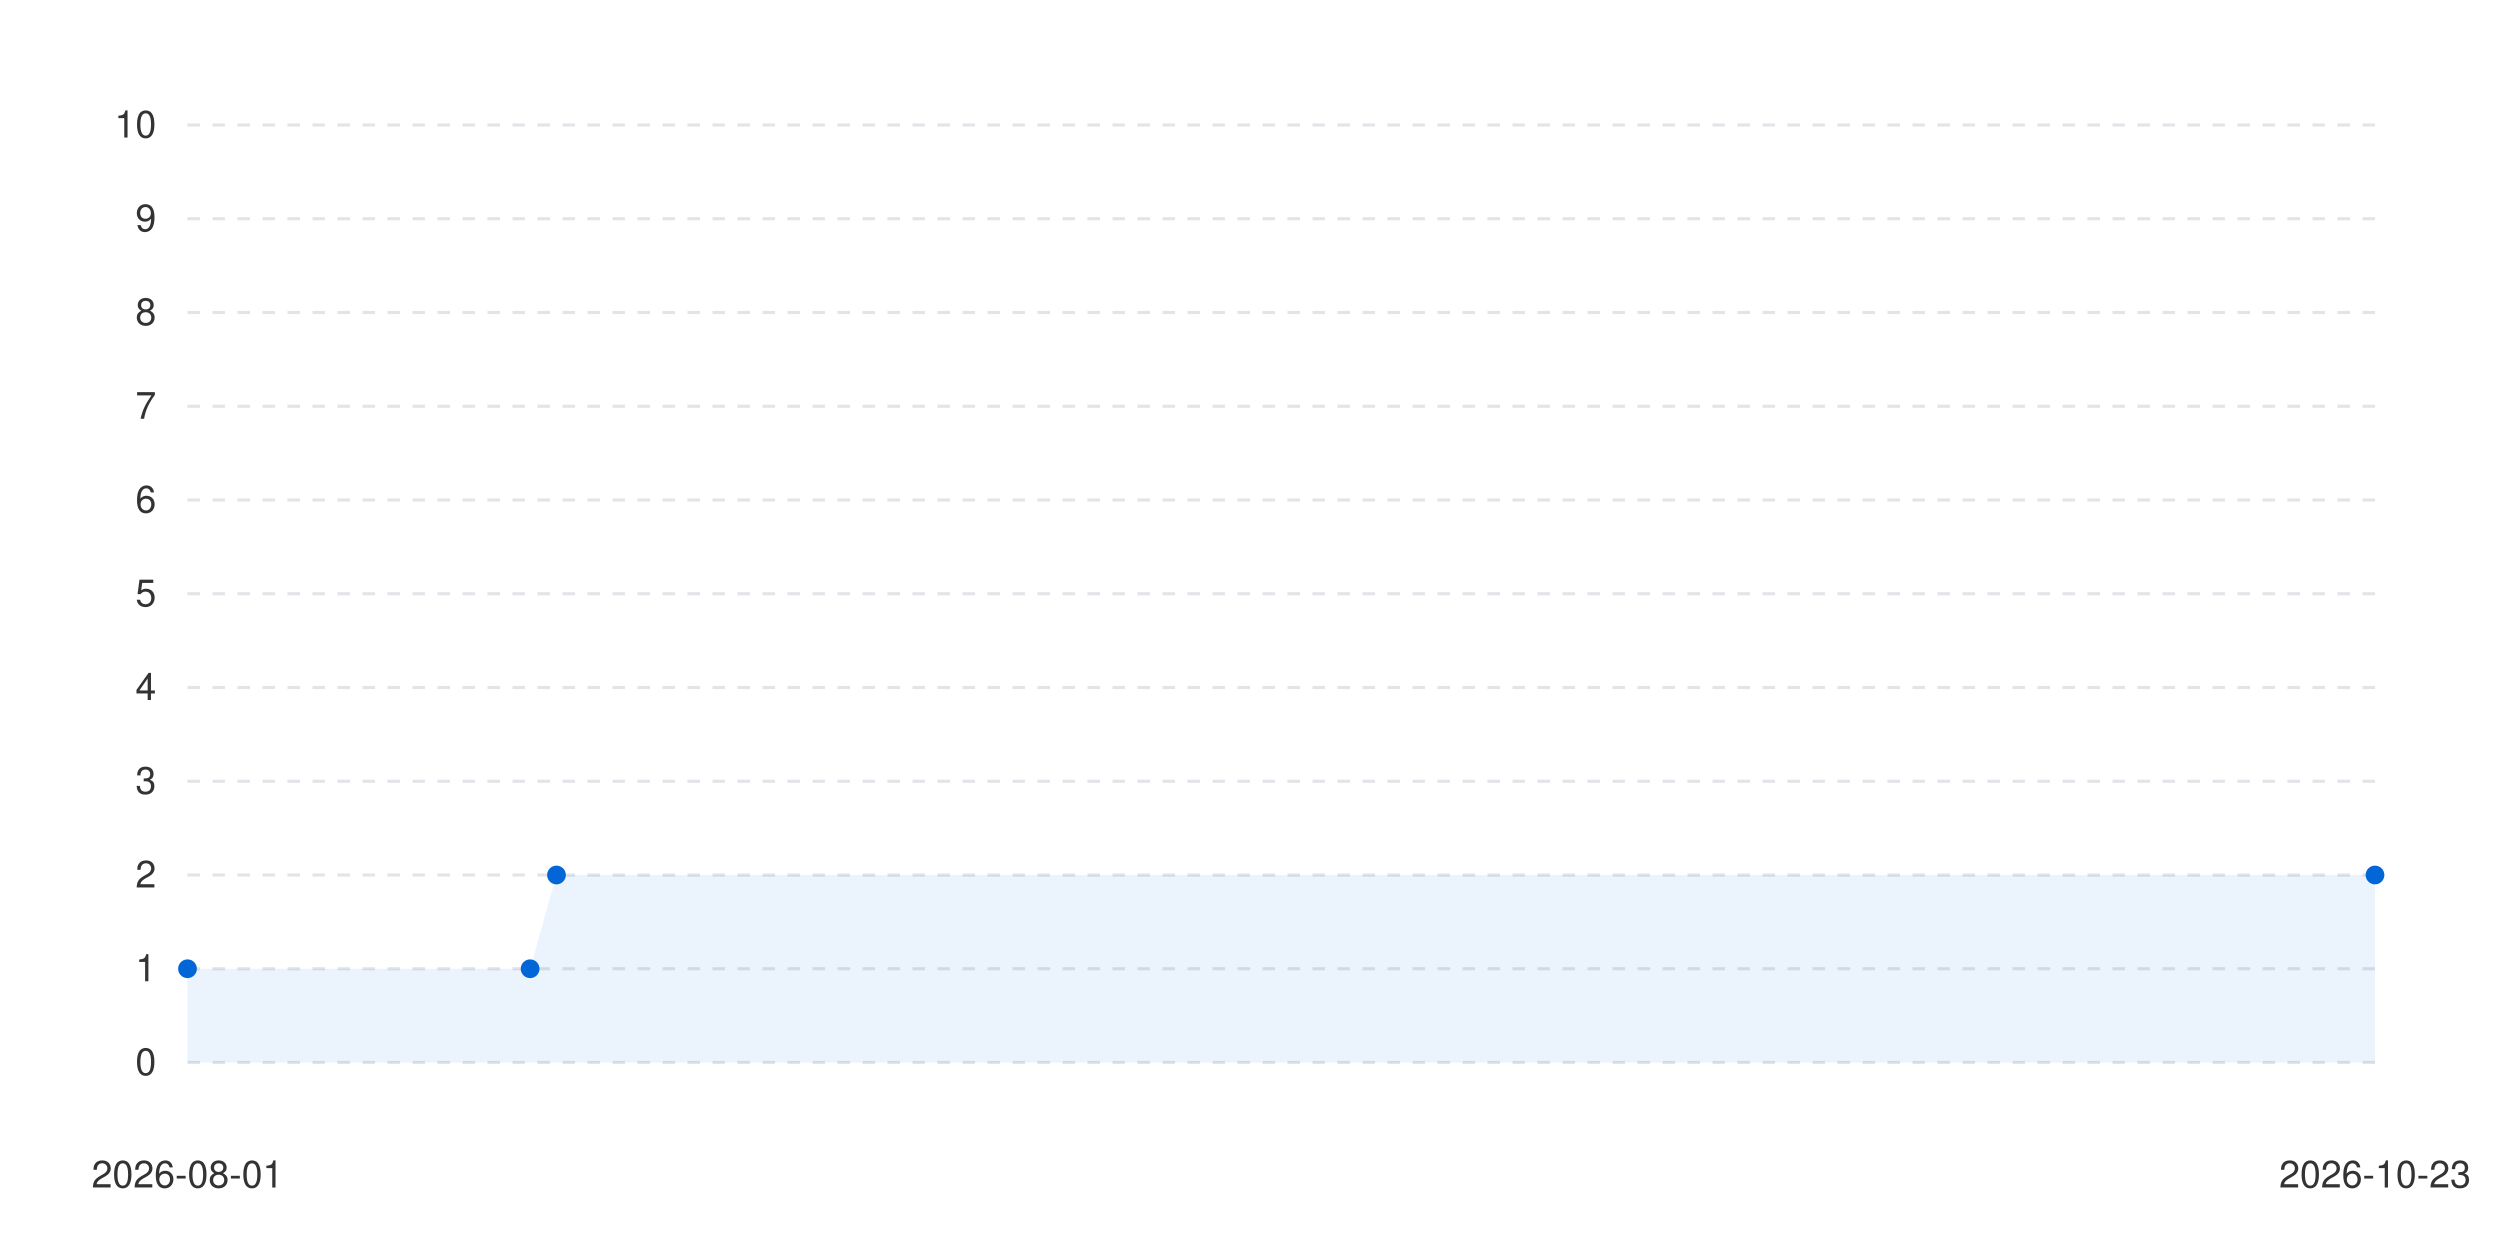
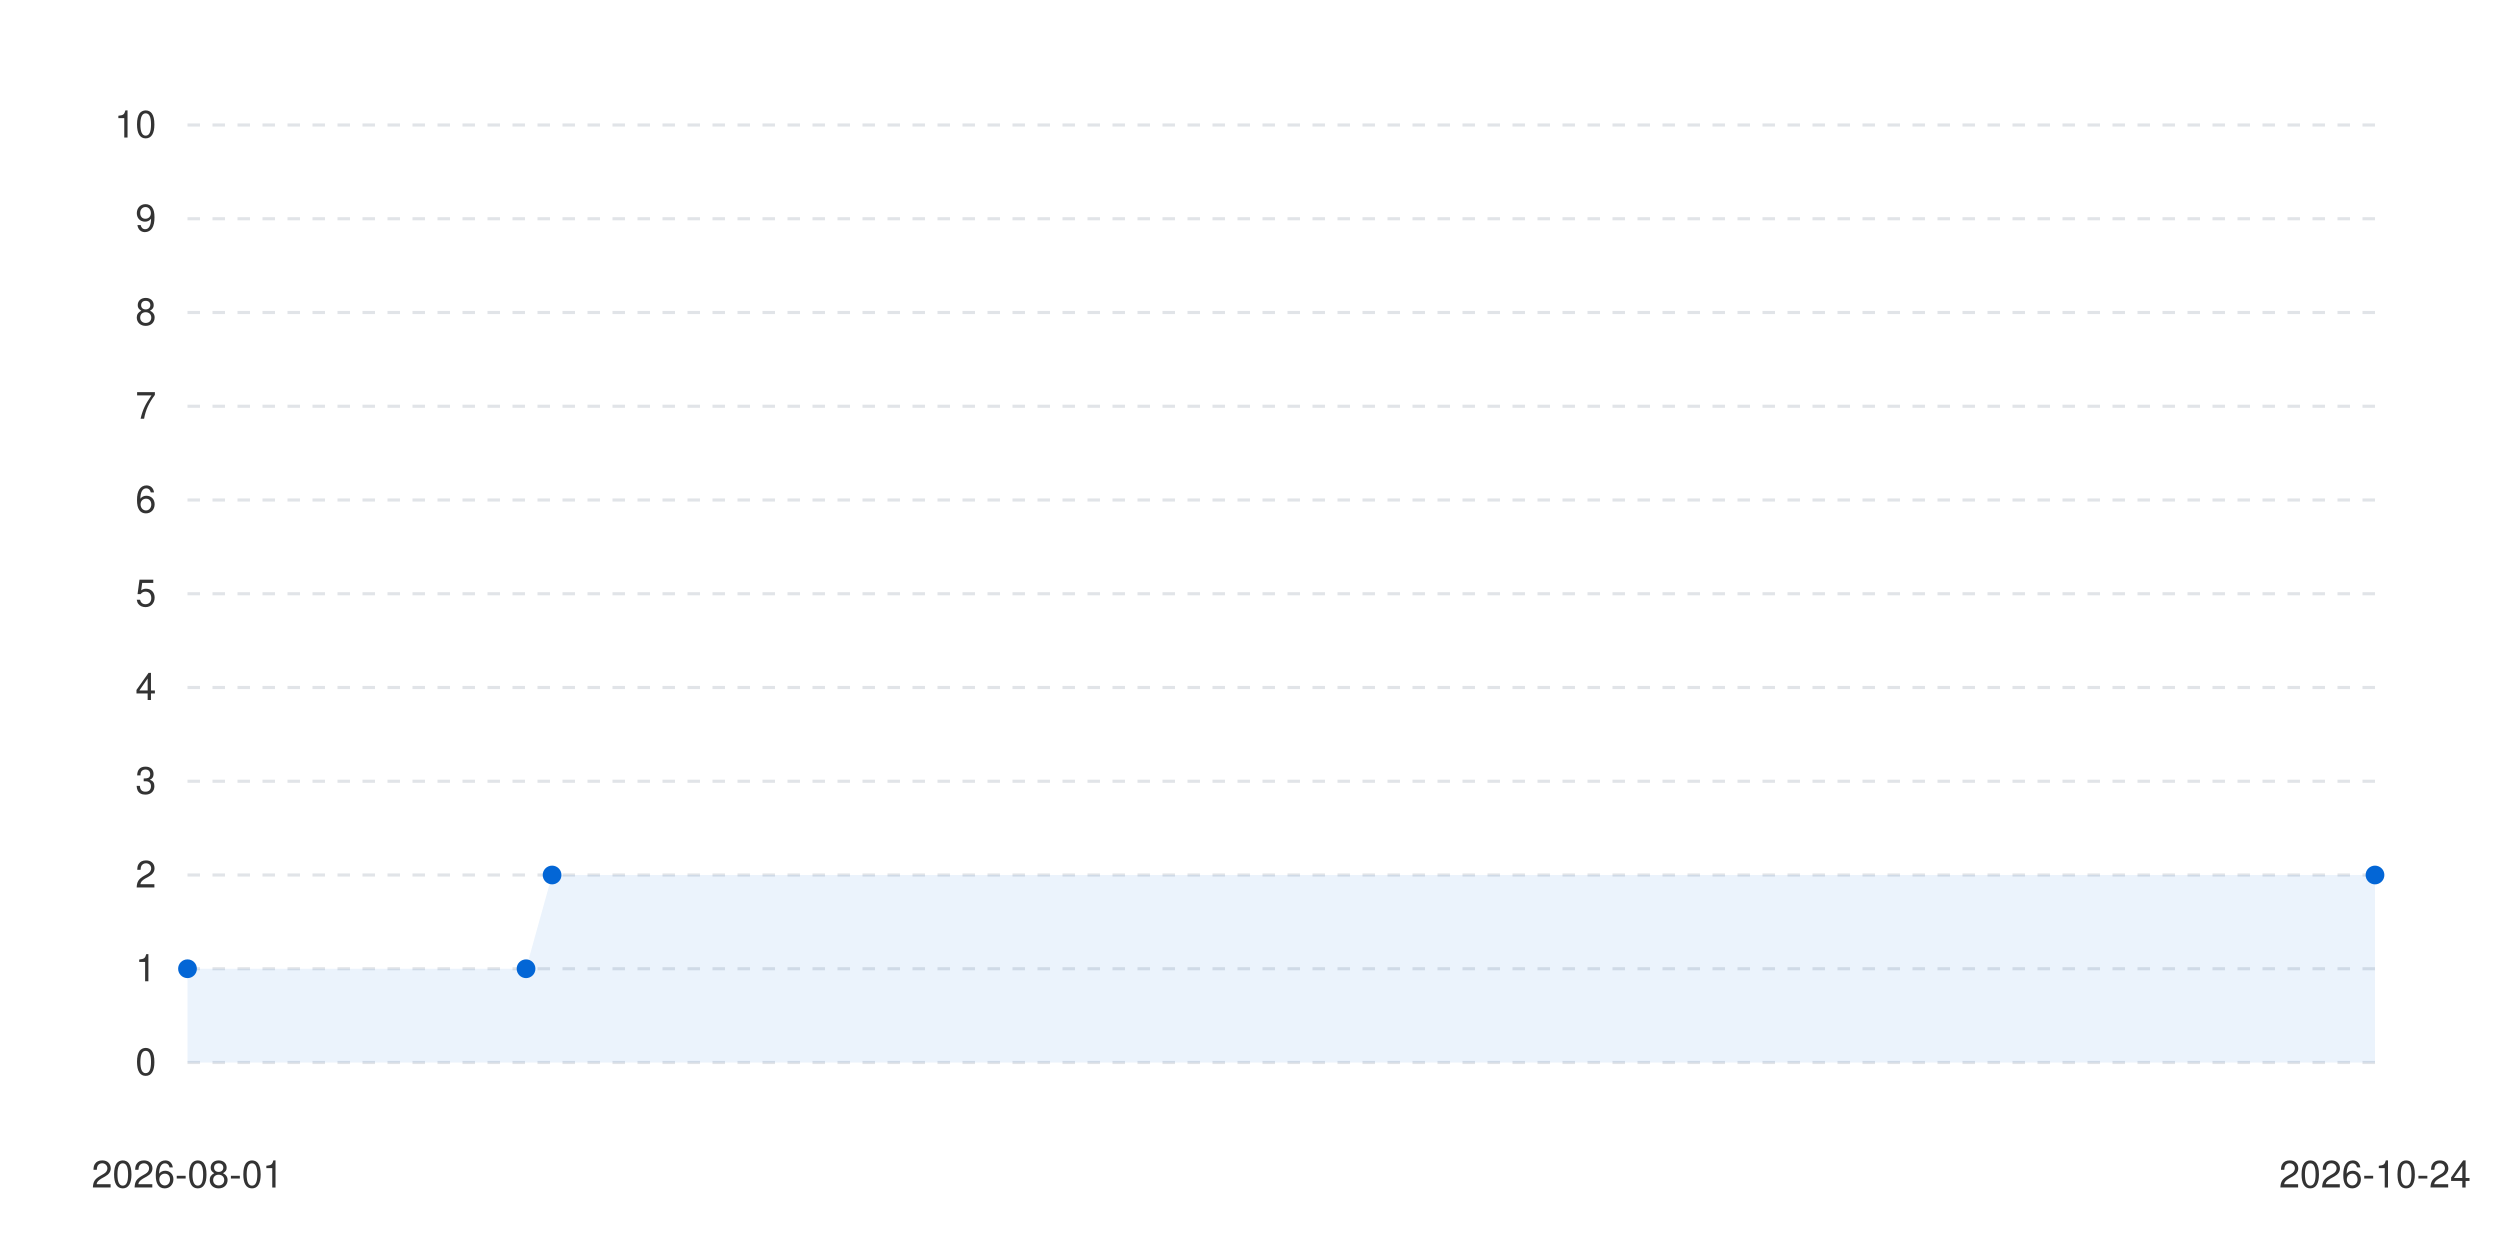
<svg xmlns="http://www.w3.org/2000/svg" viewBox="0 0 800 400" width="100%" height="auto">
  <style>
      .bg { fill: #ffffff; }
      .text { fill: #333333; font-family: -apple-system, BlinkMacSystemFont, "Segoe UI", Helvetica, Arial, sans-serif; font-size: 12px; }
      .grid { stroke: #e1e4e8; stroke-width: 1; stroke-dasharray: 4; }
      .line-anim {
        stroke-dasharray: 2000;
        stroke-dashoffset: 2000;
        animation: draw 1.2s cubic-bezier(0.4, 0, 0.2, 1) forwards;
      }
      .dot {
        transition: transform 0.2s ease, r 0.2s ease;
        cursor: pointer;
      }
      .dot:hover {
        r: 6px;
      }
      @keyframes draw {
        to { stroke-dashoffset: 0; }
      }
      @media (prefers-color-scheme: dark) {
        .bg { fill: #0d1117; }
        .text { fill: #c9d1d9; }
        .grid { stroke: #30363d; }
      }
    </style>
  <rect width="100%" height="100%" class="bg" />
  <g class="grids">
    <line x1="60" y1="340" x2="760" y2="340" class="grid" />
    <text x="50" y="344" class="text" text-anchor="end">0</text>
    <line x1="60" y1="310" x2="760" y2="310" class="grid" />
    <text x="50" y="314" class="text" text-anchor="end">1</text>
    <line x1="60" y1="280" x2="760" y2="280" class="grid" />
    <text x="50" y="284" class="text" text-anchor="end">2</text>
    <line x1="60" y1="250" x2="760" y2="250" class="grid" />
    <text x="50" y="254" class="text" text-anchor="end">3</text>
    <line x1="60" y1="220" x2="760" y2="220" class="grid" />
    <text x="50" y="224" class="text" text-anchor="end">4</text>
    <line x1="60" y1="190" x2="760" y2="190" class="grid" />
    <text x="50" y="194" class="text" text-anchor="end">5</text>
    <line x1="60" y1="160" x2="760" y2="160" class="grid" />
    <text x="50" y="164" class="text" text-anchor="end">6</text>
    <line x1="60" y1="130" x2="760" y2="130" class="grid" />
    <text x="50" y="134" class="text" text-anchor="end">7</text>
    <line x1="60" y1="100" x2="760" y2="100" class="grid" />
    <text x="50" y="104" class="text" text-anchor="end">8</text>
    <line x1="60" y1="70" x2="760" y2="70" class="grid" />
    <text x="50" y="74" class="text" text-anchor="end">9</text>
    <line x1="60" y1="40" x2="760" y2="40" class="grid" />
    <text x="50" y="44" class="text" text-anchor="end">10</text>
  </g>
  <g class="labels">
    <text x="60" y="380" class="text" text-anchor="middle">2026-08-01</text>
-     <text x="760" y="380" class="text" text-anchor="middle">2026-10-23</text>
+     <text x="760" y="380" class="text" text-anchor="middle">2026-10-24</text>
  </g>
  <g class="series-group series-0">
-     <path d="M 60 310 L 169.639 310 L 178.072 280 L 760 280 L 760 340 L 60 340 Z" fill="#0366d6" fill-opacity="0.08" class="area" />
-     <path d="M 60 310 L 169.639 310 L 178.072 280 L 760 280" stroke="#0366d6" stroke-width="2.5" fill="none" stroke-linecap="round" stroke-linejoin="round" class="line line-anim" />
+     <path d="M 60 310 L 168.333 310 L 176.667 280 L 760 280 L 760 340 L 60 340 Z" fill="#0366d6" fill-opacity="0.08" class="area" />
+     <path d="M 60 310 L 168.333 310 L 176.667 280 L 760 280" stroke="#0366d6" stroke-width="2.5" fill="none" stroke-linecap="round" stroke-linejoin="round" class="line line-anim" />
    <g class="dots">
      <circle cx="60" cy="310" r="3" fill="#0366d6" class="dot" />
-       <circle cx="169.639" cy="310" r="3" fill="#0366d6" class="dot" />
-       <circle cx="178.072" cy="280" r="3" fill="#0366d6" class="dot" />
+       <circle cx="168.333" cy="310" r="3" fill="#0366d6" class="dot" />
+       <circle cx="176.667" cy="280" r="3" fill="#0366d6" class="dot" />
      <circle cx="760" cy="280" r="3" fill="#0366d6" class="dot" />
    </g>
  </g>
</svg>
